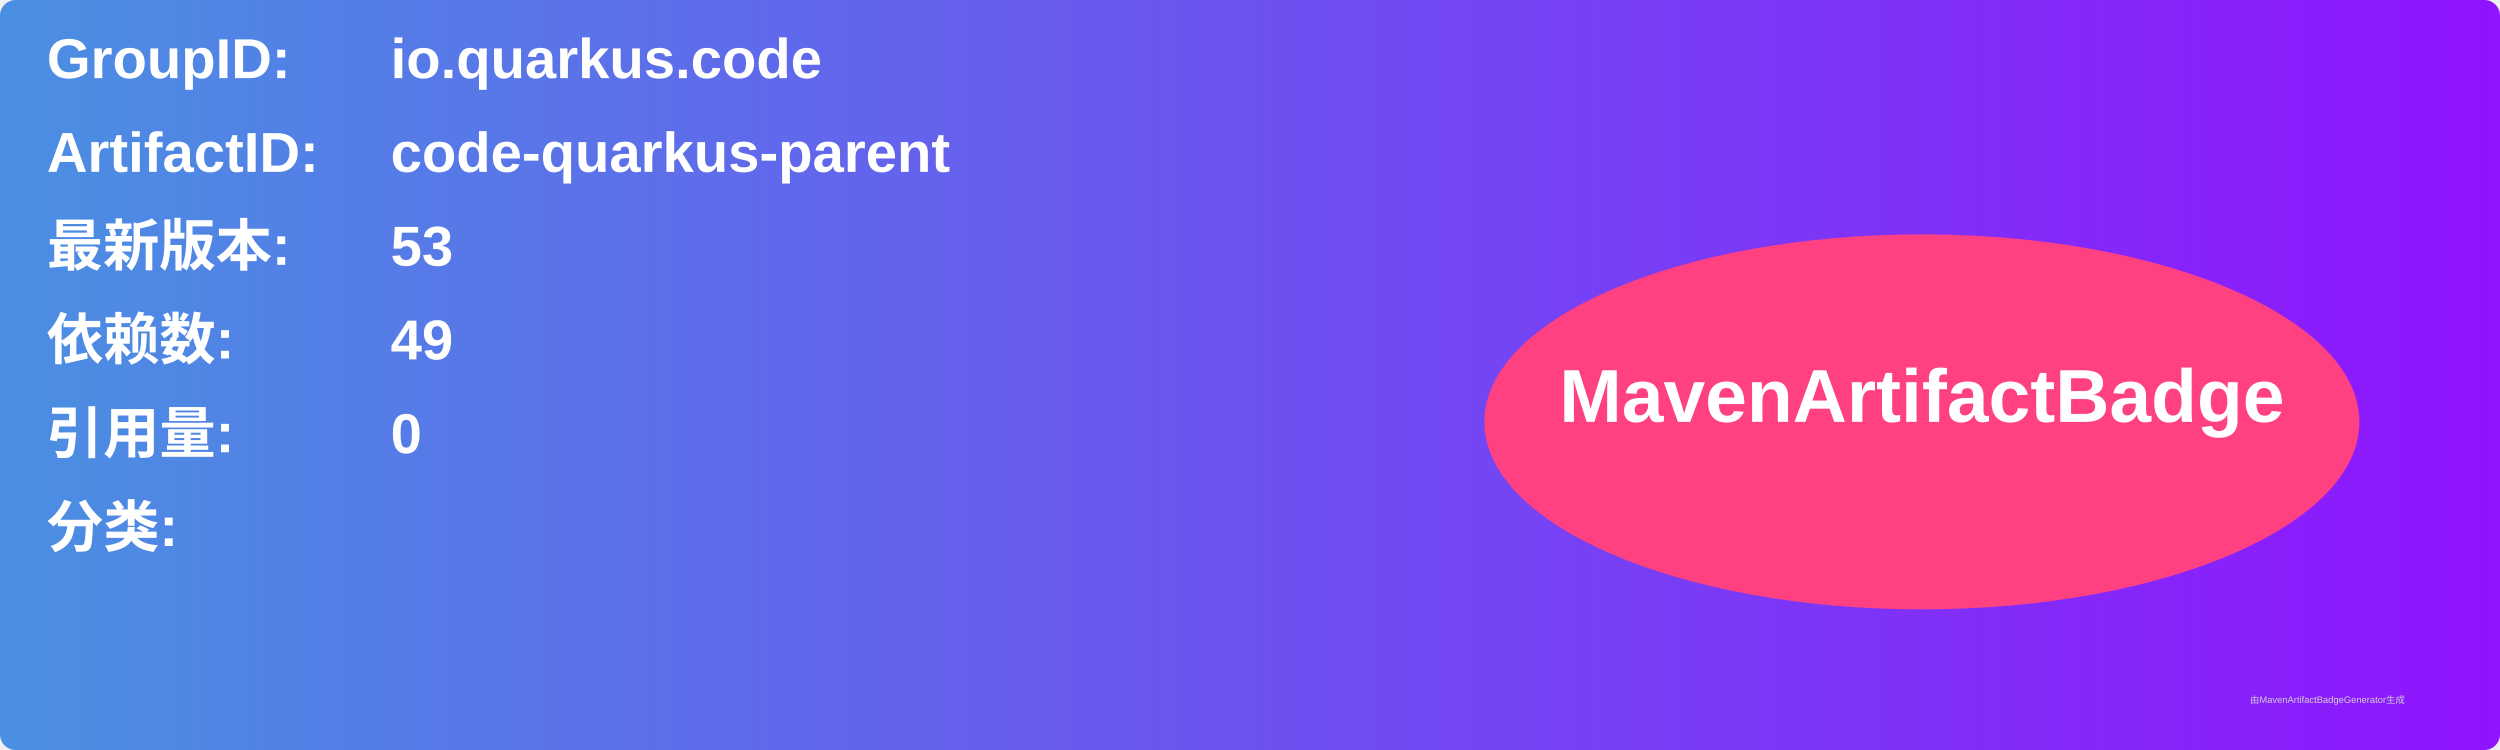
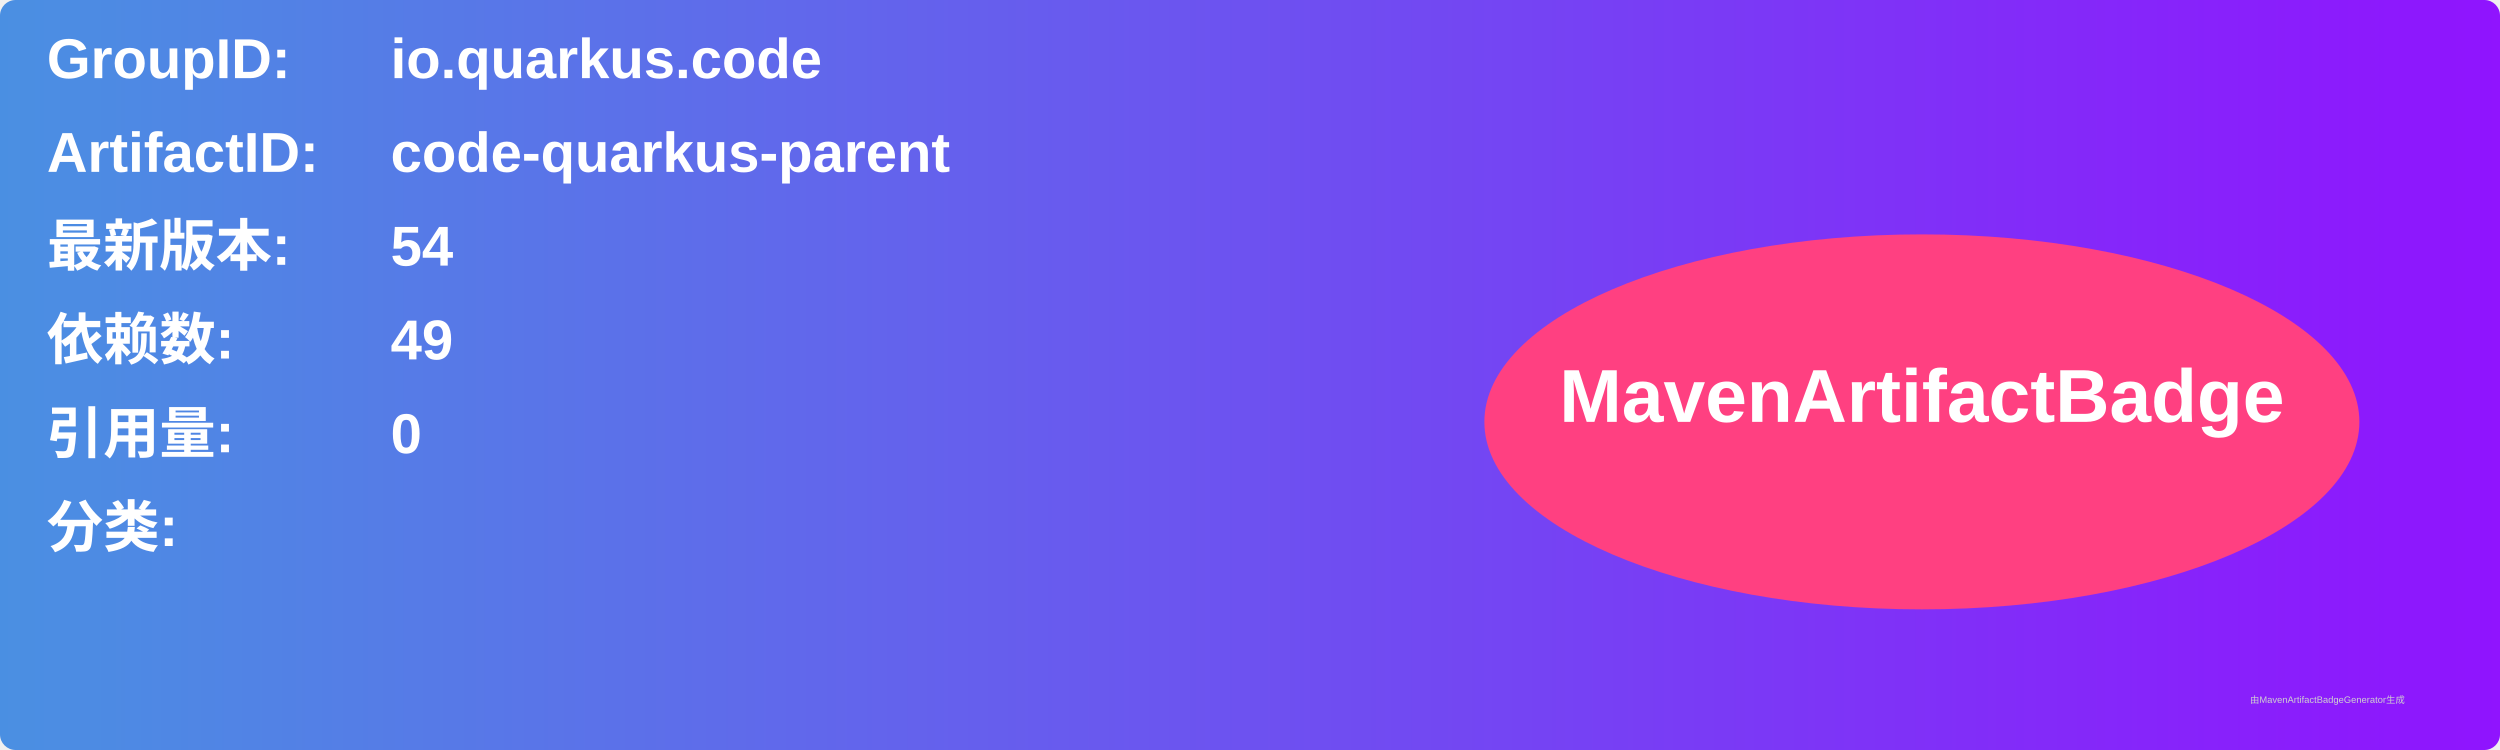
<svg xmlns="http://www.w3.org/2000/svg" width="800" height="240" viewBox="0 0 800 240">
  <linearGradient id="grad" x1="0%" y1="0%" x2="100%" y2="0%">
    <stop offset="0%" stop-color="#4a90e2" />
    <stop offset="100%" stop-color="#9013fe" />
  </linearGradient>
  <rect width="100%" height="100%" rx="5" ry="5" fill="url(#grad)" />
  <g transform="translate(15, 15)">
    <text x="0" y="10" font-family="Arial" font-size="18" fill="white" font-weight="bold" width="260">GroupID:</text>
    <text x="110" y="10" font-family="Arial" font-size="18" fill="white" font-weight="bold" width="460">io.quarkus.code</text>
    <text x="0" y="40" font-family="Arial" font-size="18" fill="white" font-weight="bold" width="260">ArtifactID:</text>
    <text x="110" y="40" font-family="Arial" font-size="18" fill="white" font-weight="bold" width="460">code-quarkus-parent</text>
    <text x="0" y="70" font-family="Arial" font-size="18" fill="white" font-weight="bold">最新版本:</text>
    <text x="110" y="70" font-family="Arial" font-size="18" fill="white" font-weight="bold">
-       <tspan font-weight="bold">53</tspan>
+       <tspan font-weight="bold">54</tspan>
    </text>
    <text x="0" y="100" font-family="Arial" font-size="18" fill="white" font-weight="bold">依赖数: </text>
    <text x="110" y="100" font-family="Arial" font-size="18" fill="white">
      <tspan font-weight="bold">49</tspan>
    </text>
    <text x="0" y="130" font-family="Arial" font-size="18" fill="white" font-weight="bold">引用量: </text>
    <text x="110" y="130" font-family="Arial" font-size="18" fill="white">
      <tspan font-weight="bold">0</tspan>
    </text>
    <text x="0" y="160" font-family="Arial" font-size="18" fill="white" font-weight="bold">分类:</text>
    <text x="10" y="190" font-family="Arial" font-size="10" fill="white">
      <tspan font-weight="bold" />
    </text>
    <ellipse cx="600" cy="120" rx="140" ry="60" fill="#ff4081" />
    <text x="600" y="120" text-anchor="middle" font-family="Arial" font-size="24" fill="white" font-weight="bold">MavenArtifactBadge</text>
  </g>
  <text x="720" y="225" font-family="Arial" font-size="3" fill="#d0d0d0">由MavenArtifactBadgeGenerator生成</text>
</svg>
